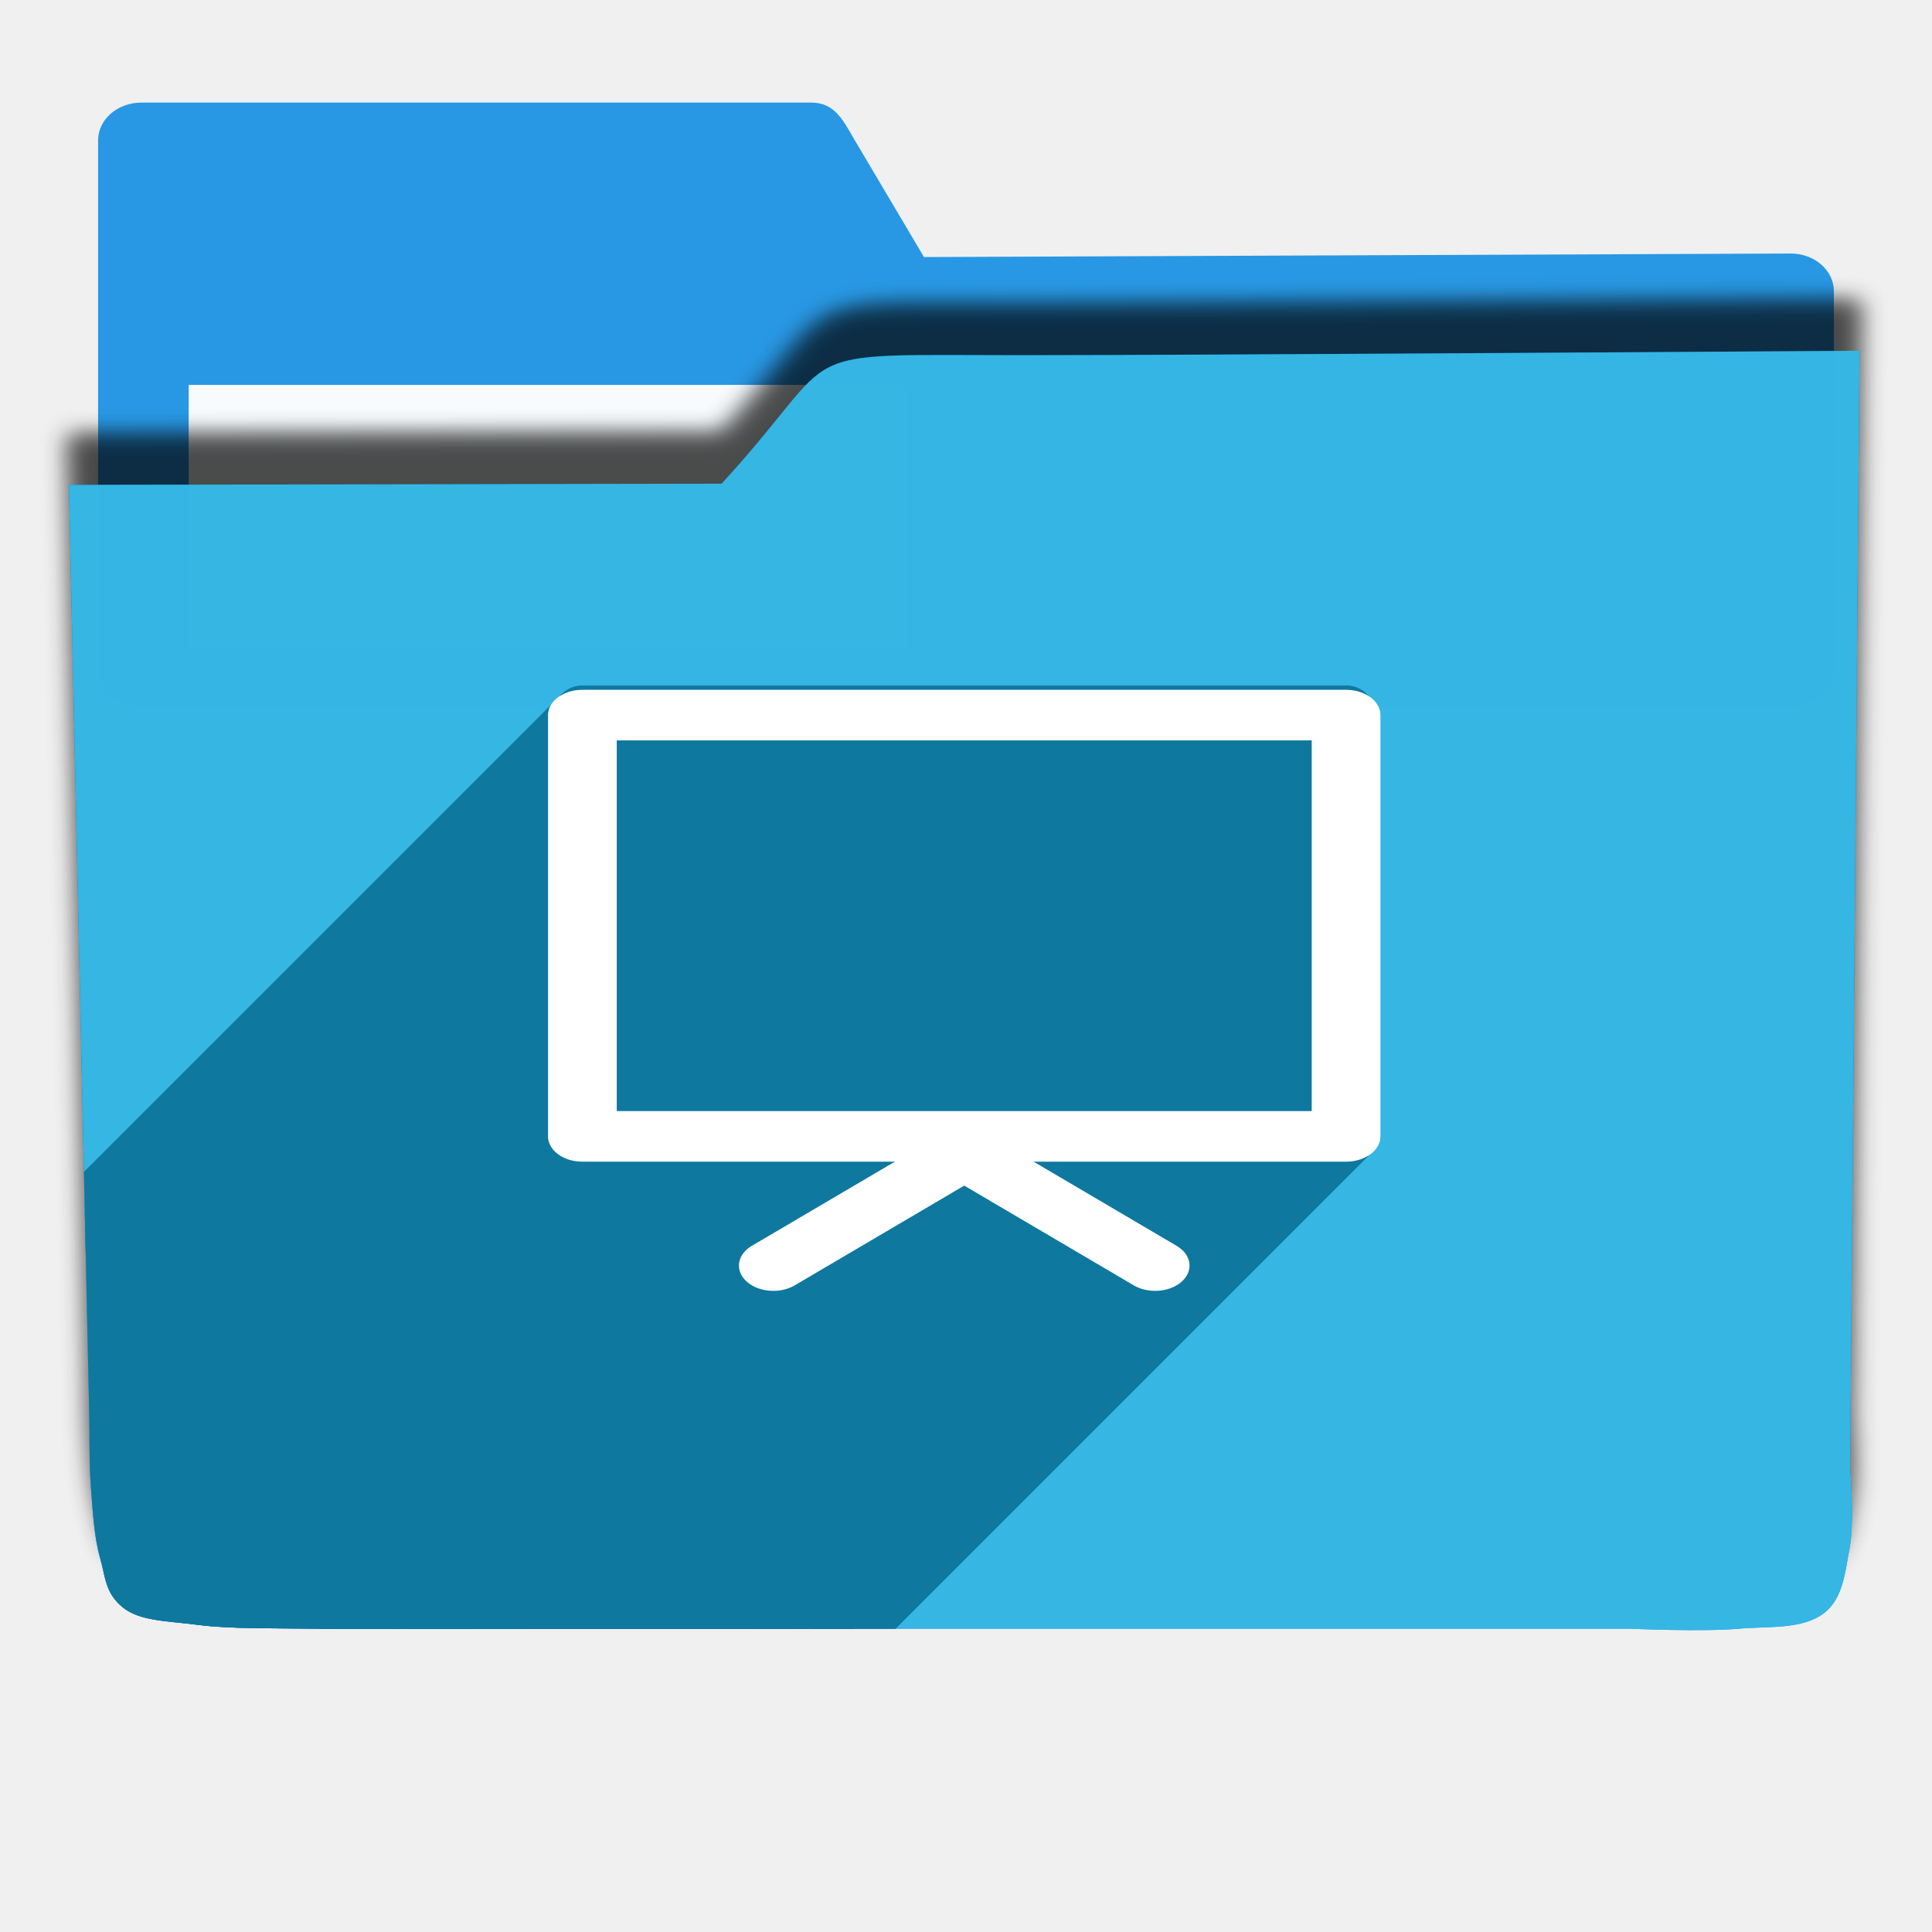
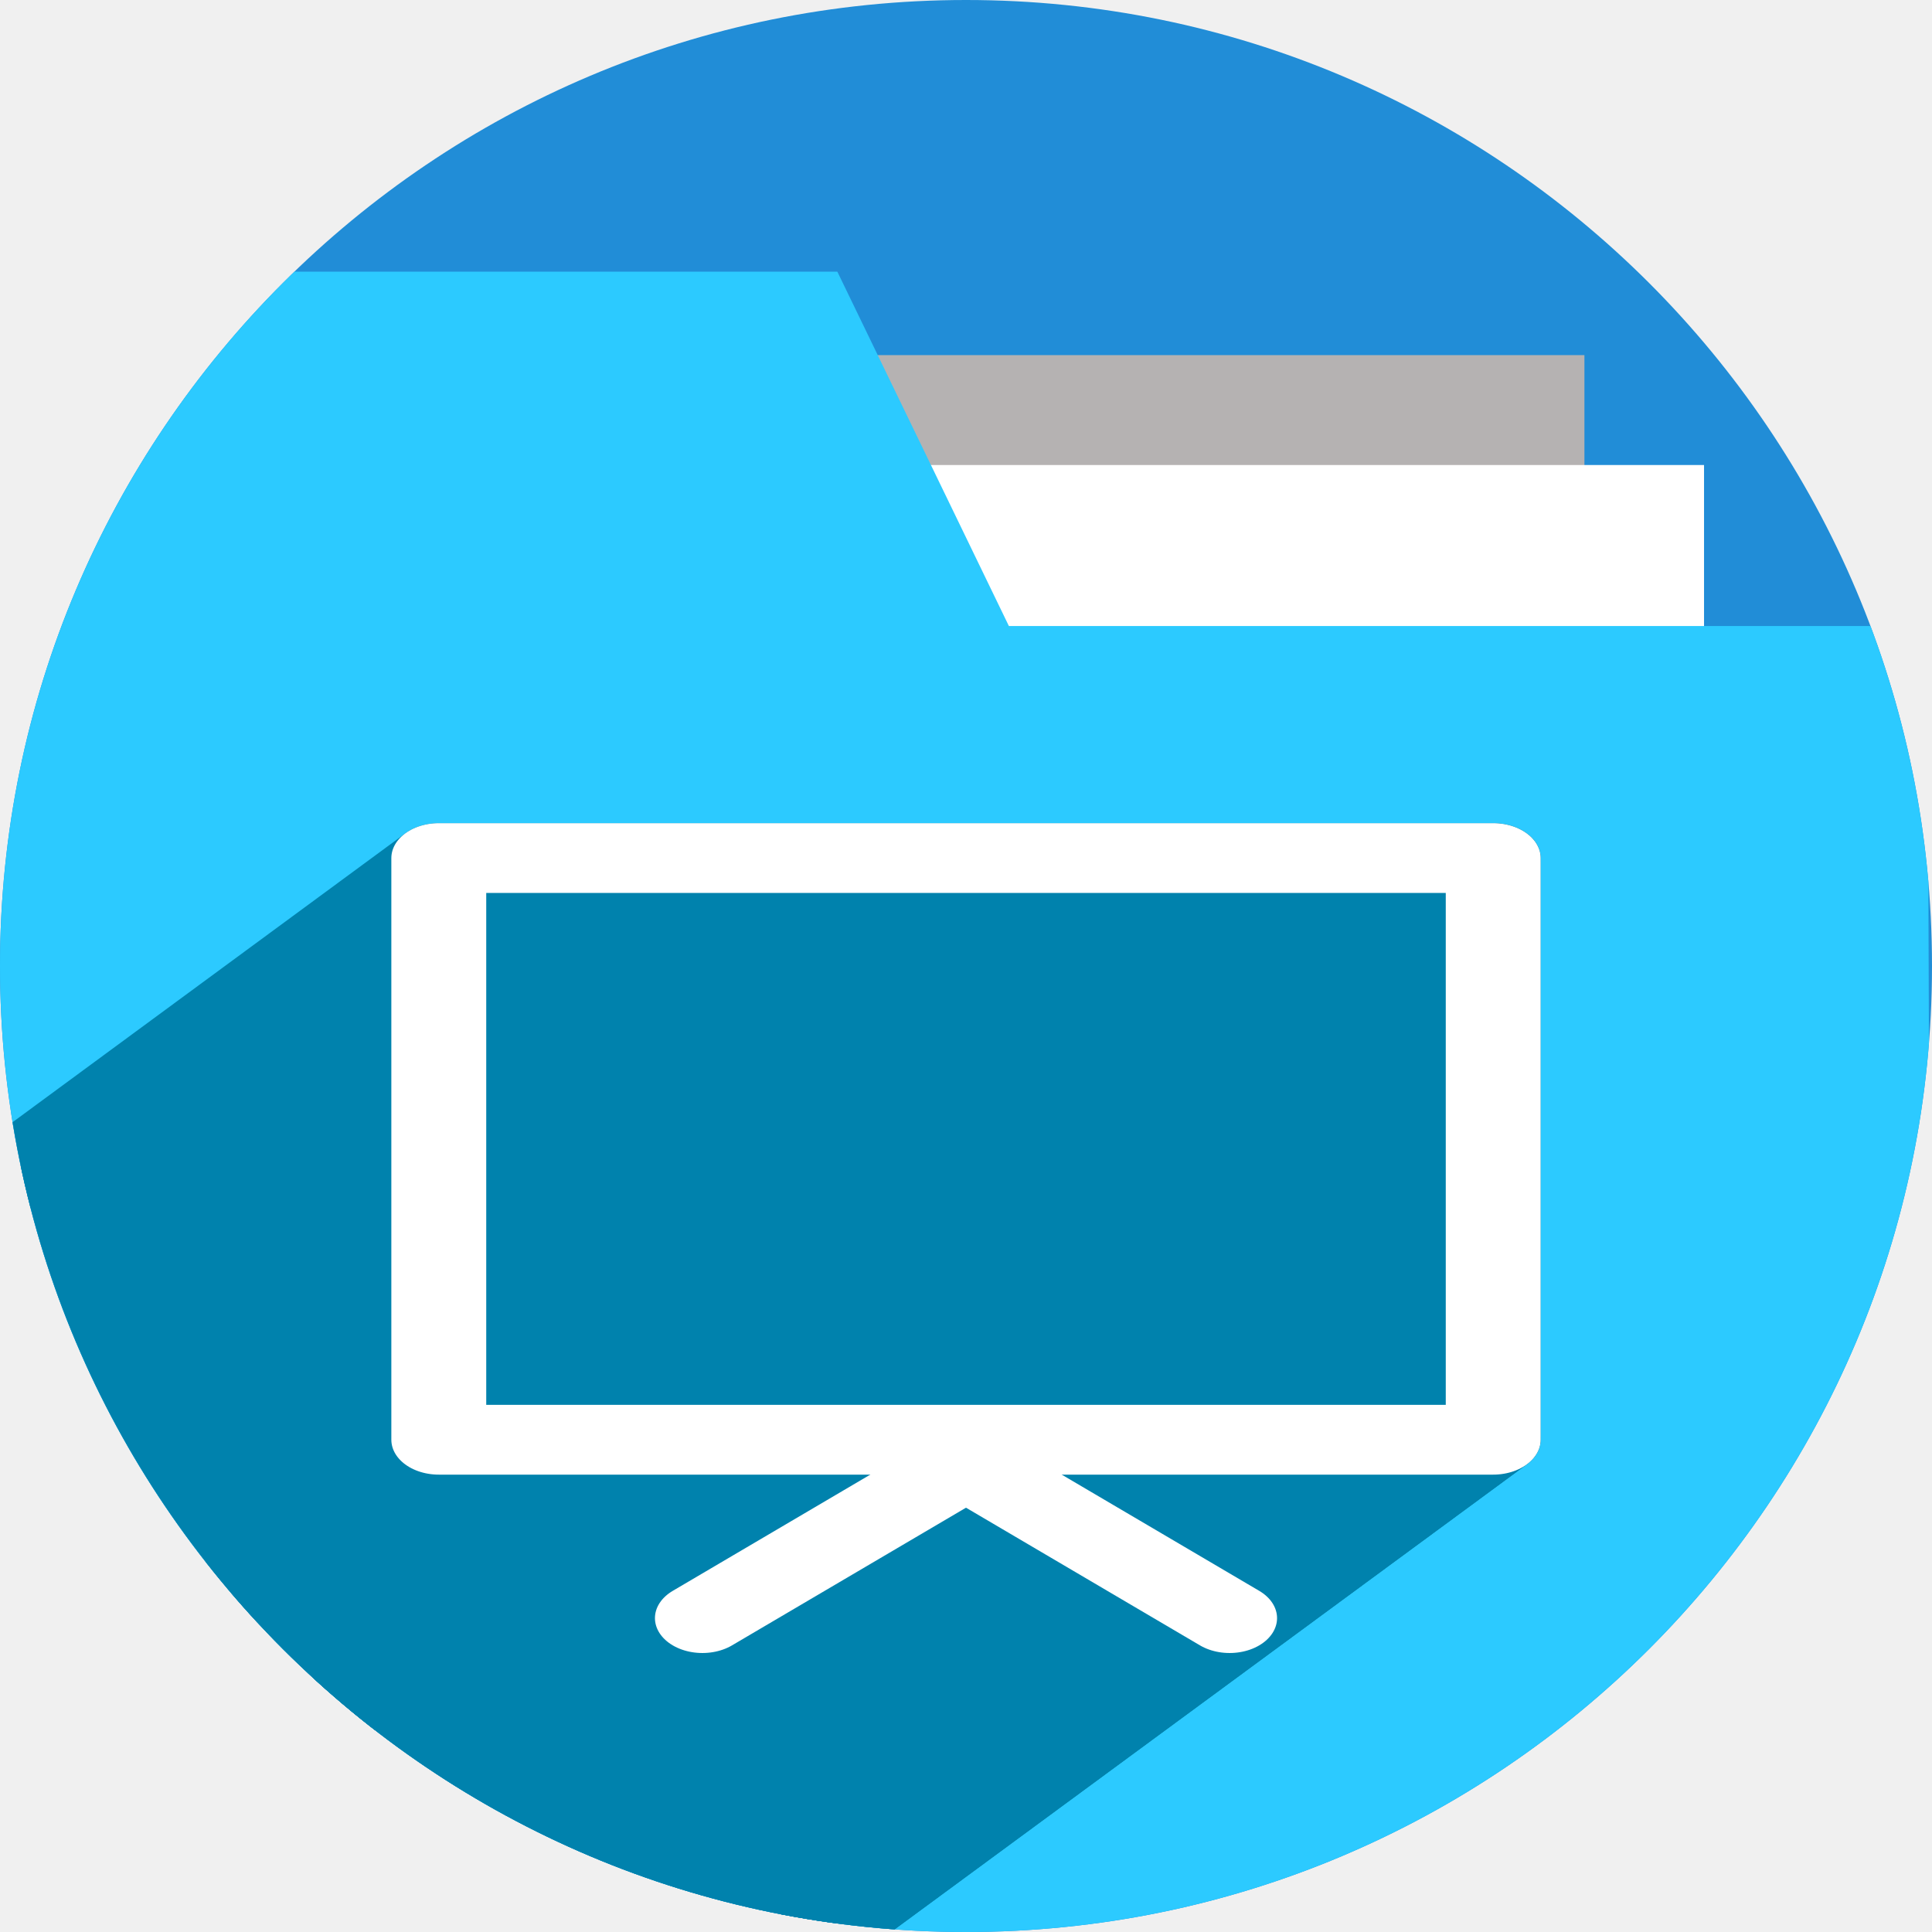
- <svg xmlns="http://www.w3.org/2000/svg" width="256" height="256" viewBox="0 0 256 256" id="svg2" version="1.1">
+ <svg xmlns="http://www.w3.org/2000/svg" version="1.1" id="svg2" viewBox="0 0 256 256" height="256" width="256">
  <defs id="defs4">
-     <filter style="color-interpolation-filters:sRGB;" id="filter4298">
+     <clipPath clipPathUnits="userSpaceOnUse" id="clipPath5002">
+       <g id="g5004">
+         <path transform="translate(0,796.3622)" id="path5006" d="M 88.118,249.435 C 46.103,235.291 14.771,201.687 4.134,159.361 1.338,148.236 0.923,144.163 0.926,127.889 0.928,117.472 1.134,112.014 1.658,108.541 4.465,89.913 12.177,70.638 23.043,55.086 c 3.959,-5.666 8.345,-10.931 9.102,-10.926 0.328,0.002 10.489,18.31 22.579,40.683 12.09,22.373 22.375,41.335 22.854,42.136 0.479,0.802 0.925,2.441 0.99,3.643 0.343,6.316 2.524,14.21 5.642,20.423 2.954,5.887 5.065,8.733 10.435,14.067 6.714,6.67 12.889,10.286 21.732,12.729 3.166,0.874 5.105,1.05 11.575,1.05 8.826,0 12.602,-0.762 19.264,-3.887 2.046,-0.96 3.937,-1.665 4.202,-1.568 0.265,0.097 -11.056,17.665 -25.157,39.038 l -25.639,38.861 -3.094,0.112 c -2.555,0.093 -4.195,-0.258 -9.409,-2.014 z" style="fill:#0f9d58;fill-opacity:1;stroke:none;stroke-width:4.858;stroke-linejoin:round;stroke-miterlimit:4;stroke-dasharray:none;stroke-opacity:1" />
+         <path id="path5008" d="m 112.36,1051.517 c -10.001,-1.45 -12.156,-1.82 -12.532,-2.156 -0.249,-0.222 1.738,-3.748 4.55,-8.072 7.166,-11.021 49.772,-74.648 50.259,-75.055 3.575,-2.992 8.635,-8.041 10.575,-10.554 3.362,-4.353 7.558,-12.914 9.065,-18.494 6.193,-22.925 -2.593,-47.152 -21.7,-59.837 l -2.961,-1.966 17.025,0.296 c 9.364,0.163 31.17,0.434 48.459,0.603 l 31.435,0.307 1.546,4.189 c 2.246,6.086 4.678,15.095 5.935,21.982 1.525,8.36 1.925,28.859 0.739,37.828 -3.08,23.278 -12.813,45.72 -27.802,64.106 -20.476,25.117 -51.46,42.197 -84.146,46.389 -5.312,0.681 -26.646,0.986 -30.446,0.436 z" style="fill:#f4b400;fill-opacity:1;stroke:none;stroke-width:4.858;stroke-linejoin:round;stroke-miterlimit:4;stroke-dasharray:none;stroke-opacity:1" />
+         <path transform="translate(0,796.3622)" id="path5010" d="M 67.99,108.873 C 41.284,59.576 33.29,45.149 32.234,44.345 31.651,43.901 32.811,42.55 38.696,36.815 53.436,22.45 68.809,13.041 87.839,6.736 101.687,2.148 112.582,0.437 127.951,0.437 c 21.31,0 37.805,3.81 56.835,13.126 25.294,12.383 46.194,33.579 58.52,59.346 1.611,3.369 2.93,6.372 2.93,6.675 0,0.56 -10.549,0.495 -71.165,-0.437 l -24.288,-0.374 -3.931,-1.764 c -6.757,-3.033 -10.646,-3.84 -18.658,-3.868 -5.03,-0.018 -7.979,0.208 -10.316,0.788 -14.508,3.604 -26.283,12.948 -33.292,26.419 -3.585,6.891 -5.247,13.082 -6.332,23.583 l -0.337,3.267 -9.927,-18.326 z" style="fill:#db4437;fill-opacity:1;stroke:none;stroke-width:10;stroke-linejoin:round;stroke-miterlimit:4;stroke-dasharray:none;stroke-opacity:1" />
+       </g>
+     </clipPath>
+     <clipPath id="clipPath4271" clipPathUnits="userSpaceOnUse">
+       <circle r="128" cy="128" cx="128" id="circle4273" style="fill:#292929;fill-opacity:0.26;stroke:none;stroke-width:10;stroke-linejoin:round;stroke-miterlimit:4;stroke-dasharray:none;stroke-opacity:0.259" />
+     </clipPath>
+     <clipPath clipPathUnits="userSpaceOnUse" id="clipPath4363">
+       <circle r="128" cy="924.362" cx="128" id="circle4365" style="fill:#4285f4;fill-opacity:1;stroke:none;stroke-width:10;stroke-linejoin:round;stroke-miterlimit:4;stroke-dasharray:none;stroke-opacity:0.259" />
+     </clipPath>
+     <clipPath id="clipPath4452" clipPathUnits="userSpaceOnUse">
+       <circle r="128" cy="924.362" cx="128" id="circle4454" style="fill:#4285f4;fill-opacity:1;stroke:none;stroke-width:10;stroke-linejoin:round;stroke-miterlimit:4;stroke-dasharray:none;stroke-opacity:0.259" />
+     </clipPath>
+     <clipPath clipPathUnits="userSpaceOnUse" id="clipPath5177">
+       <circle r="128" cy="924.362" cx="128" id="circle5179" style="fill:#4285f4;fill-opacity:1;stroke:none;stroke-width:10;stroke-linejoin:round;stroke-miterlimit:4;stroke-dasharray:none;stroke-opacity:0.259" />
+     </clipPath>
+     <clipPath id="clipPath4342" clipPathUnits="userSpaceOnUse">
+       <circle r="128" cy="933.487" cx="128" id="circle4344" style="fill:#4285f4;fill-opacity:1;stroke:none;stroke-width:10;stroke-linejoin:round;stroke-miterlimit:4;stroke-dasharray:none;stroke-opacity:0.259" />
+     </clipPath>
+     <clipPath clipPathUnits="userSpaceOnUse" id="clipPath4681">
+       <circle r="128" cy="930.44" cx="127.003" id="circle4683" style="fill:#9d5fad;fill-opacity:1;stroke:none;stroke-width:10;stroke-linejoin:round;stroke-miterlimit:4;stroke-dasharray:none;stroke-opacity:0.259" />
+     </clipPath>
+     <clipPath id="clipPath4235" clipPathUnits="userSpaceOnUse">
+       <circle r="128" cy="924.362" cx="128" id="circle4237" style="fill:#0f9d58;fill-opacity:1;stroke:none;stroke-width:10;stroke-linejoin:round;stroke-miterlimit:4;stroke-dasharray:none;stroke-opacity:0.259" />
+     </clipPath>
+     <clipPath clipPathUnits="userSpaceOnUse" id="clipPath4771">
+       <circle r="128" cy="924.362" cx="128" id="circle4773" style="fill:#0f9d58;fill-opacity:1;stroke:none;stroke-width:10;stroke-linejoin:round;stroke-miterlimit:4;stroke-dasharray:none;stroke-opacity:0.259" />
+     </clipPath>
+     <clipPath id="clipPath4842" clipPathUnits="userSpaceOnUse">
+       <circle r="128" cy="924.362" cx="128" id="circle4844" style="fill:#0f9d58;fill-opacity:1;stroke:none;stroke-width:10;stroke-linejoin:round;stroke-miterlimit:4;stroke-dasharray:none;stroke-opacity:0.259" />
+     </clipPath>
+     <clipPath clipPathUnits="userSpaceOnUse" id="clipPath4458">
+       <circle r="128" cy="924.362" cx="128" id="circle4460" style="fill:#ff3b38;fill-opacity:1;stroke:none;stroke-width:10;stroke-linejoin:round;stroke-miterlimit:4;stroke-dasharray:none;stroke-opacity:0.259" />
+     </clipPath>
+     <clipPath id="clipPath4783" clipPathUnits="userSpaceOnUse">
+       <circle r="128" cy="924.362" cx="128" id="circle4785" style="fill:#ff3b38;fill-opacity:1;stroke:none;stroke-width:10;stroke-linejoin:round;stroke-miterlimit:4;stroke-dasharray:none;stroke-opacity:0.259" />
+     </clipPath>
+     <clipPath clipPathUnits="userSpaceOnUse" id="clipPath4789">
+       <circle r="128" cy="924.362" cx="102.647" id="circle4791" style="fill:#80b4ff;fill-opacity:1;stroke:none;stroke-width:10;stroke-linejoin:round;stroke-miterlimit:4;stroke-dasharray:none;stroke-opacity:0.259" />
+     </clipPath>
+     <clipPath id="clipPath4476" clipPathUnits="userSpaceOnUse">
+       <circle r="82.028" cy="920.235" cx="112.592" id="circle4478" style="fill:#80b4ff;fill-opacity:1;stroke:none;stroke-width:10;stroke-linejoin:round;stroke-miterlimit:4;stroke-dasharray:none;stroke-opacity:0.259" />
+     </clipPath>
+     <filter style="color-interpolation-filters:sRGB" id="filter4298">
      <feFlood flood-opacity="0.498" flood-color="rgb(0,0,0)" result="flood" id="feFlood4300" />
      <feComposite in="flood" in2="SourceGraphic" operator="in" result="composite1" id="feComposite4302" />
      <feGaussianBlur in="composite1" stdDeviation="1.6" result="blur" id="feGaussianBlur4304" />
      <feOffset dx="-2.77556e-17" dy="-7.7" result="offset" id="feOffset4306" />
      <feComposite in="SourceGraphic" in2="offset" operator="over" result="composite2" id="feComposite4308" />
    </filter>
-     <clipPath id="clipPath4256" clipPathUnits="userSpaceOnUse">
-       <path style="opacity:0.91;fill:#38bae1;fill-opacity:1;stroke:none;stroke-width:0;stroke-linecap:round;stroke-linejoin:round;stroke-miterlimit:4;stroke-dasharray:none;stroke-opacity:1;filter:url(#filter4298)" d="m 10.421,864.272 42.535,-0.091 21.267,-0.046 c 7.245,-0.015 14.491,-0.03 21.736,-0.046 8.395,-10.588 10.292,-15.477 14.085,-17.717 3.793,-2.24 9.482,-1.832 25.46,-1.827 23.366,-0.007 109.606,-0.678 109.606,-0.678 l -0.088,12.152 -0.088,12.152 -0.088,12.152 -0.088,12.152 -0.088,12.152 -0.088,12.152 -0.088,12.152 -0.088,12.152 -0.088,12.152 -0.088,12.152 -0.088,12.152 -0.088,12.152 -0.088,12.152 -0.088,12.152 c 0,0 0.594,8.159 -0.088,12.152 -0.582,3.408 -0.78,7.518 -3.37,9.807 -2.831,2.503 -7.334,1.952 -11.093,2.344 -4.766,0.498 -14.375,0 -14.375,0 l -14.375,0 -14.375,0 -14.375,0 -14.375,0 -14.375,0 -14.375,0 -14.375,0 -14.375,0 -14.375,0 c 0,0 -9.583,0 -14.375,0 -4.792,0 -9.583,0 -14.375,0 -4.792,0 -9.501,0.094 -14.375,0 -4.874,-0.093 -10.854,0.062 -15.031,-0.571 -4.177,-0.633 -7.7,-0.558 -9.968,-2.711 -2.269,-2.154 -2.216,-4.499 -2.972,-7.595 -0.756,-3.095 -0.957,-7.246 -1.189,-10.877 -0.232,-3.631 -0.137,-7.251 -0.205,-10.877 -0.068,-3.626 -0.137,-7.251 -0.205,-10.877 -0.068,-3.626 -0.137,-7.251 -0.205,-10.877 -0.068,-3.626 -0.137,-7.251 -0.205,-10.877 -0.068,-3.626 -0.205,-10.877 -0.205,-10.877 L 12.062,951.284 11.857,940.408 11.652,929.531 11.447,918.655 11.242,907.778 11.037,896.902 10.832,886.025 10.627,875.148 Z" id="path4258" transform="matrix(1.53514,0.06278188,-0.05490003,1.342413,-39.19809,-380.9973)" />
+     <clipPath id="clipPath5389" clipPathUnits="userSpaceOnUse">
+       <circle r="128" cy="924.362" cx="128" id="circle5391" style="fill:#2496e3;fill-opacity:1;stroke:none;stroke-width:10;stroke-linejoin:round;stroke-miterlimit:4;stroke-dasharray:none;stroke-opacity:0.259" />
    </clipPath>
-     <clipPath clipPathUnits="userSpaceOnUse" id="clipPath5018">
-       <path style="opacity:0.91;fill:#38bae1;fill-opacity:1;stroke:#ffffff;stroke-width:0;stroke-linecap:round;stroke-linejoin:round;stroke-miterlimit:4;stroke-dasharray:none;stroke-opacity:1;filter:url(#filter4298)" d="m 10.421,864.272 42.535,-0.091 21.267,-0.046 c 7.245,-0.015 14.491,-0.03 21.736,-0.046 8.395,-10.588 10.292,-15.477 14.085,-17.717 3.793,-2.24 9.482,-1.832 25.46,-1.827 23.366,-0.007 109.606,-0.678 109.606,-0.678 l -0.088,12.152 -0.088,12.152 -0.088,12.152 -0.088,12.152 -0.088,12.152 -0.088,12.152 -0.088,12.152 -0.088,12.152 -0.088,12.152 -0.088,12.152 -0.088,12.152 -0.088,12.152 -0.088,12.152 -0.088,12.152 c 0,0 0.594,8.159 -0.088,12.152 -0.582,3.408 -0.78,7.518 -3.37,9.807 -2.831,2.503 -7.334,1.952 -11.093,2.344 -4.766,0.498 -14.375,0 -14.375,0 l -14.375,0 -14.375,0 -14.375,0 -14.375,0 -14.375,0 -14.375,0 -14.375,0 -14.375,0 -14.375,0 c 0,0 -9.583,0 -14.375,0 -4.792,0 -9.583,0 -14.375,0 -4.792,0 -9.501,0.094 -14.375,0 -4.874,-0.093 -10.854,0.062 -15.031,-0.571 -4.177,-0.633 -7.7,-0.558 -9.968,-2.711 -2.269,-2.154 -2.216,-4.499 -2.972,-7.595 -0.756,-3.095 -0.957,-7.246 -1.189,-10.877 -0.232,-3.631 -0.137,-7.251 -0.205,-10.877 -0.068,-3.626 -0.137,-7.251 -0.205,-10.877 -0.068,-3.626 -0.137,-7.251 -0.205,-10.877 -0.068,-3.626 -0.137,-7.251 -0.205,-10.877 -0.068,-3.626 -0.205,-10.877 -0.205,-10.877 L 12.062,951.284 11.857,940.408 11.652,929.531 11.447,918.655 11.242,907.778 11.037,896.902 10.832,886.025 10.627,875.148 Z" id="path5020" transform="matrix(1.011004,0,0,0.8709223,-1.405919,107.8962)" />
+     <clipPath id="clipPath5092" clipPathUnits="userSpaceOnUse">
+       <path style="opacity:0.91;fill:#38bae1;fill-opacity:1;stroke:none;stroke-width:0;stroke-linecap:round;stroke-linejoin:round;stroke-miterlimit:4;stroke-dasharray:none;stroke-opacity:1;filter:url(#filter4298)" d="m 10.421,864.272 42.535,-0.091 21.267,-0.046 c 7.245,-0.015 14.491,-0.03 21.736,-0.046 8.395,-10.588 10.292,-15.477 14.085,-17.717 3.793,-2.24 9.482,-1.832 25.46,-1.827 23.366,-0.007 109.606,-0.678 109.606,-0.678 l -0.088,12.152 -0.088,12.152 -0.088,12.152 -0.088,12.152 -0.088,12.152 -0.088,12.152 -0.088,12.152 -0.088,12.152 -0.088,12.152 -0.088,12.152 -0.088,12.152 -0.088,12.152 -0.088,12.152 -0.088,12.152 c 0,0 0.594,8.159 -0.088,12.152 -0.582,3.408 -0.78,7.518 -3.37,9.807 -2.831,2.503 -7.334,1.952 -11.093,2.344 -4.766,0.498 -14.375,0 -14.375,0 l -14.375,0 -14.375,0 -14.375,0 -14.375,0 -14.375,0 -14.375,0 -14.375,0 -14.375,0 -14.375,0 c 0,0 -9.583,0 -14.375,0 -4.792,0 -9.583,0 -14.375,0 -4.792,0 -9.501,0.094 -14.375,0 -4.874,-0.093 -10.854,0.062 -15.031,-0.571 -4.177,-0.633 -7.7,-0.558 -9.968,-2.711 -2.269,-2.154 -2.216,-4.499 -2.972,-7.595 -0.756,-3.095 -0.957,-7.246 -1.189,-10.877 -0.232,-3.631 -0.137,-7.251 -0.205,-10.877 -0.068,-3.626 -0.137,-7.251 -0.205,-10.877 -0.068,-3.626 -0.137,-7.251 -0.205,-10.877 -0.068,-3.626 -0.137,-7.251 -0.205,-10.877 -0.068,-3.626 -0.205,-10.877 -0.205,-10.877 L 12.062,951.284 11.857,940.408 11.652,929.531 11.447,918.655 11.242,907.778 11.037,896.902 10.832,886.025 10.627,875.148 Z" id="path5094" transform="matrix(1.231534,0,0,1.060896,-109.2427,-939.3781)" />
+     </clipPath>
+     <clipPath id="clipPath5147" clipPathUnits="userSpaceOnUse">
+       <circle r="128" cy="924.362" cx="128" id="circle5149" style="fill:#2496e3;fill-opacity:1;stroke:none;stroke-width:10;stroke-linejoin:round;stroke-miterlimit:4;stroke-dasharray:none;stroke-opacity:0.259" />
+     </clipPath>
+     <clipPath id="clipPath5153" clipPathUnits="userSpaceOnUse">
+       <path transform="matrix(0.9631056,0,0,0.9631058,-73.60826,-871.1027)" style="opacity:1;fill:#37bae1;fill-opacity:1;stroke:none;stroke-width:10;stroke-linecap:butt;stroke-linejoin:miter;stroke-miterlimit:4;stroke-dasharray:none;stroke-opacity:1" d="m 255.701,889.78 -111.252,-0.299 -33.495,-57.121 -110.953,0 0,220 256,0 z" id="path5155" clip-path="url(#clipPath5147)" />
+     </clipPath>
+     <clipPath clipPathUnits="userSpaceOnUse" id="clipPath4537">
+       <path style="opacity:1;fill:#2ccaff;fill-opacity:1;stroke:none;stroke-width:10;stroke-linecap:butt;stroke-linejoin:miter;stroke-miterlimit:4;stroke-dasharray:none;stroke-opacity:1" d="m 255.402,879.313 -121.72,0 -22.729,-46.953 -110.953,0 0,220 256,0 z" id="path4539" clip-path="url(#clipPath5147)" transform="matrix(0.8746836,0,0,0.8746837,-63.85454,-777.382)" />
+     </clipPath>
+     <clipPath id="clipPath4592" clipPathUnits="userSpaceOnUse">
+       <ellipse ry="111.96" rx="111.96" cy="31.143" cx="48.105" id="circle4594" style="fill:#218dd7;fill-opacity:1;stroke:none;stroke-width:10;stroke-linejoin:round;stroke-miterlimit:4;stroke-dasharray:none;stroke-opacity:0.259" />
+     </clipPath>
+     <clipPath clipPathUnits="userSpaceOnUse" id="clipPath5160">
+       <ellipse cy="891.279" cx="125" id="circle5162" style="fill:#218dd7;fill-opacity:1;stroke:none;stroke-width:10;stroke-linejoin:round;stroke-miterlimit:4;stroke-dasharray:none;stroke-opacity:0.259" rx="91.614" ry="124.556" />
    </clipPath>
  </defs>
-   <g id="layer1" transform="translate(0,-796.3622)">
-     <g id="g4149" transform="matrix(1.15,0,0,1,-15.75,2.593407)" style="fill:#2496e3;fill-opacity:1">
-       <path style="opacity:0.98;fill:#2496e3;fill-opacity:1;stroke:none;stroke-width:0;stroke-linecap:round;stroke-linejoin:round;stroke-miterlimit:4;stroke-dasharray:none;stroke-opacity:1" d="m 30,11 c -2.77,0 -5,2.23 -5,5 l 0,20 0,50 c 0,2.77 2.23,5 5,5 l 190,0 c 2.77,0 5,-2.23 5,-5 l 0,-50 c 0,-2.77 -2.23,-5.013 -5,-5 L 120.162,31.469 112.191,16 c -1.269,-2.462 -2.23,-5 -5,-5 z" transform="translate(0,796.3622)" id="rect4138" />
-     </g>
-     <rect style="opacity:0.96;fill:#ffffff;fill-opacity:1;stroke:none;stroke-width:0;stroke-linecap:round;stroke-linejoin:round;stroke-miterlimit:4;stroke-dasharray:none;stroke-opacity:1" id="rect4222" width="95" height="35" x="25" y="847.362" />
-     <path style="opacity:0.91;fill:#0285f4;fill-opacity:1;stroke:none;stroke-width:0;stroke-linecap:round;stroke-linejoin:round;stroke-miterlimit:4;stroke-dasharray:none;stroke-opacity:1;filter:url(#filter4298)" d="m 10.421,864.272 42.535,-0.091 21.267,-0.046 c 7.245,-0.015 14.491,-0.03 21.736,-0.046 8.395,-10.588 10.292,-15.477 14.085,-17.717 3.793,-2.24 9.482,-1.832 25.46,-1.827 23.366,-0.007 109.606,-0.678 109.606,-0.678 l -0.088,12.152 -0.088,12.152 -0.088,12.152 -0.088,12.152 -0.088,12.152 -0.088,12.152 -0.088,12.152 -0.088,12.152 -0.088,12.152 -0.088,12.152 -0.088,12.152 -0.088,12.152 -0.088,12.152 -0.088,12.152 c 0,0 0.594,8.159 -0.088,12.152 -0.582,3.408 -0.78,7.518 -3.37,9.807 -2.831,2.503 -7.334,1.952 -11.093,2.344 -4.766,0.498 -14.375,0 -14.375,0 l -14.375,0 -14.375,0 -14.375,0 -14.375,0 -14.375,0 -14.375,0 -14.375,0 -14.375,0 -14.375,0 c 0,0 -9.583,0 -14.375,0 -4.792,0 -9.583,0 -14.375,0 -4.792,0 -9.501,0.094 -14.375,0 -4.874,-0.093 -10.854,0.062 -15.031,-0.571 -4.177,-0.633 -7.7,-0.558 -9.968,-2.711 -2.269,-2.154 -2.216,-4.499 -2.972,-7.595 -0.756,-3.095 -0.957,-7.246 -1.189,-10.877 -0.232,-3.631 -0.137,-7.251 -0.205,-10.877 -0.068,-3.626 -0.137,-7.251 -0.205,-10.877 -0.068,-3.626 -0.137,-7.251 -0.205,-10.877 -0.068,-3.626 -0.137,-7.251 -0.205,-10.877 -0.068,-3.626 -0.205,-10.877 -0.205,-10.877 L 12.062,951.284 11.857,940.408 11.652,929.531 11.447,918.655 11.242,907.778 11.037,896.902 10.832,886.025 10.627,875.148 Z" id="path4296" transform="matrix(1.011004,0,0,0.8709223,-1.405919,107.8962)" />
-     <path transform="matrix(1.011004,0,0,0.8709223,-1.405919,107.8962)" id="path4154" d="m 10.421,864.272 42.535,-0.091 21.267,-0.046 c 7.245,-0.015 14.491,-0.03 21.736,-0.046 8.395,-10.588 10.292,-15.477 14.085,-17.717 3.793,-2.24 9.482,-1.832 25.46,-1.827 23.366,-0.007 109.606,-0.678 109.606,-0.678 l -0.088,12.152 -0.088,12.152 -0.088,12.152 -0.088,12.152 -0.088,12.152 -0.088,12.152 -0.088,12.152 -0.088,12.152 -0.088,12.152 -0.088,12.152 -0.088,12.152 -0.088,12.152 -0.088,12.152 -0.088,12.152 c 0,0 0.594,8.159 -0.088,12.152 -0.582,3.408 -0.78,7.518 -3.37,9.807 -2.831,2.503 -7.334,1.952 -11.093,2.344 -4.766,0.498 -14.375,0 -14.375,0 l -14.375,0 -14.375,0 -14.375,0 -14.375,0 -14.375,0 -14.375,0 -14.375,0 -14.375,0 -14.375,0 c 0,0 -9.583,0 -14.375,0 -4.792,0 -9.583,0 -14.375,0 -4.792,0 -9.501,0.094 -14.375,0 -4.874,-0.093 -10.854,0.062 -15.031,-0.571 -4.177,-0.633 -7.7,-0.558 -9.968,-2.711 -2.269,-2.154 -2.216,-4.499 -2.972,-7.595 -0.756,-3.095 -0.957,-7.246 -1.189,-10.877 -0.232,-3.631 -0.137,-7.251 -0.205,-10.877 -0.068,-3.626 -0.137,-7.251 -0.205,-10.877 -0.068,-3.626 -0.137,-7.251 -0.205,-10.877 -0.068,-3.626 -0.137,-7.251 -0.205,-10.877 -0.068,-3.626 -0.205,-10.877 -0.205,-10.877 L 12.062,951.284 11.857,940.408 11.652,929.531 11.447,918.655 11.242,907.778 11.037,896.902 10.832,886.025 10.627,875.148 Z" style="opacity:0.91;fill:#38bae1;fill-opacity:1;stroke:#ffffff;stroke-width:0;stroke-linecap:round;stroke-linejoin:round;stroke-miterlimit:4;stroke-dasharray:none;stroke-opacity:1;filter:url(#filter4298)" />
-     <g id="g5003" style="fill:#0f789f;fill-opacity:1;stroke:#0f789f;stroke-opacity:1" clip-path="url(#clipPath5018)">
-       <g id="g4185" style="fill:#0f789f;fill-opacity:1;stroke:#0f789f;stroke-opacity:1">
-         <g style="opacity:1;fill:#0f789f;fill-opacity:1;stroke:#0f789f;stroke-width:7.811;stroke-linecap:round;stroke-linejoin:round;stroke-miterlimit:4;stroke-dasharray:none;stroke-opacity:1" id="g4187">
-           <path d="M77.169 891.117L178.362 891.117L-175.192 1244.67L-276.384 1244.67Z" id="path4189" style="fill:#0f789f;fill-opacity:1;stroke:#0f789f;stroke-opacity:1" />
-           <path d="M178.362 891.117L178.362 946.939L-175.192 1300.492L-175.192 1244.67Z" id="path4191" style="fill:#0f789f;fill-opacity:1;stroke:#0f789f;stroke-opacity:1" />
-           <path d="M178.362 946.939L77.169 946.939L-276.384 1300.492L-175.192 1300.492Z" id="path4193" style="fill:#0f789f;fill-opacity:1;stroke:#0f789f;stroke-opacity:1" />
+   <g transform="translate(0,-796.3622)" id="layer1">
+     <circle style="fill:#218dd7;fill-opacity:1;stroke:none;stroke-width:10;stroke-linejoin:round;stroke-miterlimit:4;stroke-dasharray:none;stroke-opacity:0.259" id="path4152" cx="128" cy="924.362" r="128" />
+     <text id="text4914" y="927.362" x="120" style="font-style:normal;font-weight:normal;font-size:40px;line-height:125%;font-family:sans-serif;letter-spacing:0px;word-spacing:0px;fill:#000000;fill-opacity:1;stroke:none;stroke-width:1px;stroke-linecap:butt;stroke-linejoin:miter;stroke-opacity:1" xml:space="preserve">
+       <tspan y="927.362" x="120" id="tspan4916" />
+     </text>
+     <g style="stroke:none" transform="translate(-4.11162,138)" id="g4241">
+       <g style="stroke:none" id="g4446">
+         <g id="g4448" style="fill:none;fill-rule:evenodd;stroke:none;stroke-width:10;stroke-linecap:round;stroke-linejoin:miter;stroke-miterlimit:4;stroke-dasharray:none;stroke-opacity:1">
+           <path style="stroke:none" id="path4450" d="m 129.989,850.412 c 0,15 0,15 0,15 L -82.143,1077.544 c 0,0 0,0 0,-15 z" />
        </g>
-         <path id="rect4147" d="m 77.169,891.117 101.192,0 0,55.822 -101.192,0 z" style="opacity:1;fill:#0f789f;fill-opacity:1;stroke:#0f789f;stroke-width:7.811;stroke-linecap:round;stroke-linejoin:round;stroke-miterlimit:4;stroke-dasharray:none;stroke-opacity:1" />
+         <path id="path4247" d="m 129.989,850.412 c 0,15 0,15 0,15" style="fill:none;fill-rule:evenodd;stroke:none;stroke-width:10;stroke-linecap:round;stroke-linejoin:miter;stroke-miterlimit:4;stroke-dasharray:none;stroke-opacity:1" />
      </g>
-       <g style="fill:#0f789f;fill-opacity:1;stroke:#0f789f;stroke-opacity:1" id="g4196">
-         <g style="fill:#0f789f;fill-rule:evenodd;stroke:#0f789f;stroke-width:7.811;stroke-linecap:round;stroke-linejoin:miter;stroke-miterlimit:4;stroke-dasharray:none;stroke-opacity:1;fill-opacity:1" id="g4198">
-           <path style="fill:#0f789f;fill-opacity:1;stroke:#0f789f;stroke-opacity:1" d="M102.468 964.057C110.9 959.095 119.333 954.133 127.766 949.171L-225.788 1302.725C-234.221 1307.687 -242.653 1312.649 -251.086 1317.611Z" id="path4200" />
-           <path style="fill:#0f789f;fill-opacity:1;stroke:#0f789f;stroke-opacity:1" d="M127.766 949.171C136.198 954.133 144.631 959.095 153.064 964.057L-200.49 1317.611C-208.922 1312.649 -217.355 1307.687 -225.788 1302.725Z" id="path4202" />
+       <g style="stroke:none" id="g4453">
+         <g id="g4455" style="fill:none;fill-rule:evenodd;stroke:none;stroke-width:10;stroke-linecap:round;stroke-linejoin:miter;stroke-miterlimit:4;stroke-dasharray:none;stroke-opacity:1">
+           <path style="stroke:none" id="path4457" d="m 111.581,850.412 c 0,15 0,15 0,15 l -212.132,212.132 c 0,0 0,0 0,-15 z" />
        </g>
-         <path id="path4149" d="m 102.468,964.057 c 8.433,-4.962 16.865,-9.924 25.298,-14.886 8.433,4.962 16.865,9.924 25.298,14.886" style="fill:#0f789f;fill-rule:evenodd;stroke:#0f789f;stroke-width:7.811;stroke-linecap:round;stroke-linejoin:miter;stroke-miterlimit:4;stroke-dasharray:none;stroke-opacity:1;fill-opacity:1" />
+         <path style="fill:none;fill-rule:evenodd;stroke:none;stroke-width:10;stroke-linecap:round;stroke-linejoin:miter;stroke-miterlimit:4;stroke-dasharray:none;stroke-opacity:1" d="m 111.581,850.412 c 0,15 0,15 0,15" id="path4245" />
+       </g>
+       <g style="stroke:none" id="g4460">
+         <g id="g4462" style="fill:none;fill-rule:evenodd;stroke:none;stroke-width:10;stroke-linecap:round;stroke-linejoin:miter;stroke-miterlimit:4;stroke-dasharray:none;stroke-opacity:1">
+           <path style="stroke:none" id="path4464" d="m 93.173,850.412 c 0,15 0,15 0,15 L -118.959,1077.544 c 0,0 0,0 0,-15 z" />
+         </g>
+         <path id="path4243" d="m 93.173,850.412 c 0,15 0,15 0,15" style="fill:none;fill-rule:evenodd;stroke:none;stroke-width:10;stroke-linecap:round;stroke-linejoin:miter;stroke-miterlimit:4;stroke-dasharray:none;stroke-opacity:1" />
+       </g>
+       <g style="stroke:none" id="g4467">
+         <g id="g4469" style="fill:none;fill-rule:evenodd;stroke:none;stroke-width:10;stroke-linecap:round;stroke-linejoin:miter;stroke-miterlimit:4;stroke-dasharray:none;stroke-opacity:1">
+           <path style="stroke:none" id="path4471" d="m 166.804,850.412 c 0,15 0,15 0,15 L -45.328,1077.544 c 0,0 0,0 0,-15 z" />
+         </g>
+         <path id="path4251" d="m 166.804,850.412 c 0,15 0,15 0,15" style="fill:none;fill-rule:evenodd;stroke:none;stroke-width:10;stroke-linecap:round;stroke-linejoin:miter;stroke-miterlimit:4;stroke-dasharray:none;stroke-opacity:1" />
+       </g>
+       <g style="stroke:none" id="g4474">
+         <g id="g4476" style="fill:none;fill-rule:evenodd;stroke:none;stroke-width:10;stroke-linecap:round;stroke-linejoin:miter;stroke-miterlimit:4;stroke-dasharray:none;stroke-opacity:1">
+           <path style="stroke:none" id="path4478" d="m 148.396,850.412 c 0,15 0,15 0,15 L -63.736,1077.544 c 0,0 0,0 0,-15 z" />
+         </g>
+         <path style="fill:none;fill-rule:evenodd;stroke:none;stroke-width:10;stroke-linecap:round;stroke-linejoin:miter;stroke-miterlimit:4;stroke-dasharray:none;stroke-opacity:1" d="m 148.396,850.412 c 0,15 0,15 0,15" id="path4249" />
      </g>
    </g>
-     <g id="g4152" transform="matrix(1.011922,0,0,0.7442931,1.275286,238.102)" style="stroke:#ffffff;stroke-opacity:1">
-       <path style="opacity:1;fill:none;fill-opacity:1;stroke:#ffffff;stroke-width:9;stroke-linecap:round;stroke-linejoin:round;stroke-miterlimit:4;stroke-dasharray:none;stroke-opacity:1" d="m 75,877.362 100,0 0,75 -100,0 z" id="path4155" />
-       <path style="fill:none;fill-rule:evenodd;stroke:#ffffff;stroke-width:9;stroke-linecap:round;stroke-linejoin:miter;stroke-miterlimit:4;stroke-dasharray:none;stroke-opacity:1" d="m 100,975.362 c 8.333,-6.667 16.667,-13.333 25,-20 8.333,6.667 16.667,13.333 25,20" id="path4157" />
+     <rect y="843.418" x="94.944" height="45" width="115" id="rect5393" style="opacity:1;fill:#b5b2b2;fill-opacity:1;stroke:none;stroke-width:10;stroke-linecap:butt;stroke-linejoin:miter;stroke-miterlimit:4;stroke-dasharray:none;stroke-opacity:1" />
+     <rect style="opacity:1;fill:#ffffff;fill-opacity:1;stroke:none;stroke-width:10;stroke-linecap:butt;stroke-linejoin:miter;stroke-miterlimit:4;stroke-dasharray:none;stroke-opacity:1" id="rect5395" width="115" height="45" x="110.794" y="857.979" />
+     <path clip-path="url(#clipPath5147)" id="rect5130" d="m 255.402,879.313 -121.72,0 -22.729,-46.953 -110.953,0 0,220 256,0 z" style="opacity:1;fill:#2ccaff;fill-opacity:1;stroke:none;stroke-width:10;stroke-linecap:butt;stroke-linejoin:miter;stroke-miterlimit:4;stroke-dasharray:none;stroke-opacity:1" />
+     <g transform="matrix(1.143271,0,0,1.14327,73.00302,888.7578)" id="g4228" style="opacity:1;fill:#ffffff;fill-opacity:1;fill-rule:nonzero;stroke:none;stroke-width:1;stroke-miterlimit:4;stroke-dasharray:none;stroke-opacity:1">
+       <g id="g4230" style="fill:#ffffff;fill-opacity:1;stroke:none;stroke-width:1;stroke-miterlimit:4;stroke-dasharray:none;stroke-opacity:1" />
+     </g>
+     <g id="g4865" transform="matrix(1.397169,0,0,1.027651,-46.64616,8.438508)" style="stroke:#0082ad;stroke-opacity:1;fill:#0082ad;fill-opacity:1" clip-path="url(#clipPath5160)">
+       <path style="fill:#0082ad;fill-rule:evenodd;stroke:#0082ad;stroke-width:9;stroke-linecap:round;stroke-linejoin:miter;stroke-miterlimit:4;stroke-dasharray:none;stroke-opacity:1;fill-opacity:1" d="m 100,975.362 c 8.333,-6.667 16.667,-13.333 25,-20 8.333,6.667 16.667,13.333 25,20" id="path4869" />
+       <g id="g5007" style="fill:#0082ad;fill-opacity:1;stroke:#0082ad;stroke-opacity:1">
+         <g id="g5009" style="opacity:1;fill:#0082ad;fill-opacity:1;stroke:#0082ad;stroke-width:9;stroke-linecap:round;stroke-linejoin:round;stroke-miterlimit:4;stroke-dasharray:none;stroke-opacity:1">
+           <path id="path5011" d="M75.0 877.362L175.0 877.362L33.579 1018.784L-66.421 1018.784Z" style="fill:#0082ad;fill-opacity:1;stroke:#0082ad;stroke-opacity:1" />
+           <path id="path5013" d="M175.0 877.362L175.0 952.362L33.579 1093.784L33.579 1018.784Z" style="fill:#0082ad;fill-opacity:1;stroke:#0082ad;stroke-opacity:1" />
+           <path id="path5015" d="M175.0 952.362L75.0 952.362L-66.421 1093.784L33.579 1093.784Z" style="fill:#0082ad;fill-opacity:1;stroke:#0082ad;stroke-opacity:1" />
+         </g>
+         <path style="opacity:1;fill:#0082ad;fill-opacity:1;stroke:#0082ad;stroke-width:9;stroke-linecap:round;stroke-linejoin:round;stroke-miterlimit:4;stroke-dasharray:none;stroke-opacity:1" d="m 75,877.362 100,0 0,75 -100,0 z" id="path4867" />
+       </g>
+     </g>
+     <g style="stroke:#ffffff;stroke-opacity:1" transform="matrix(1.397169,0,0,1.027651,-46.64616,8.438508)" id="g4152">
+       <path id="path4155" d="m 75,877.362 100,0 0,75 -100,0 z" style="opacity:1;fill:none;fill-opacity:1;stroke:#ffffff;stroke-width:9;stroke-linecap:round;stroke-linejoin:round;stroke-miterlimit:4;stroke-dasharray:none;stroke-opacity:1" />
+       <path id="path4157" d="m 100,975.362 c 8.333,-6.667 16.667,-13.333 25,-20 8.333,6.667 16.667,13.333 25,20" style="fill:none;fill-rule:evenodd;stroke:#ffffff;stroke-width:9;stroke-linecap:round;stroke-linejoin:miter;stroke-miterlimit:4;stroke-dasharray:none;stroke-opacity:1" />
    </g>
  </g>
</svg>
